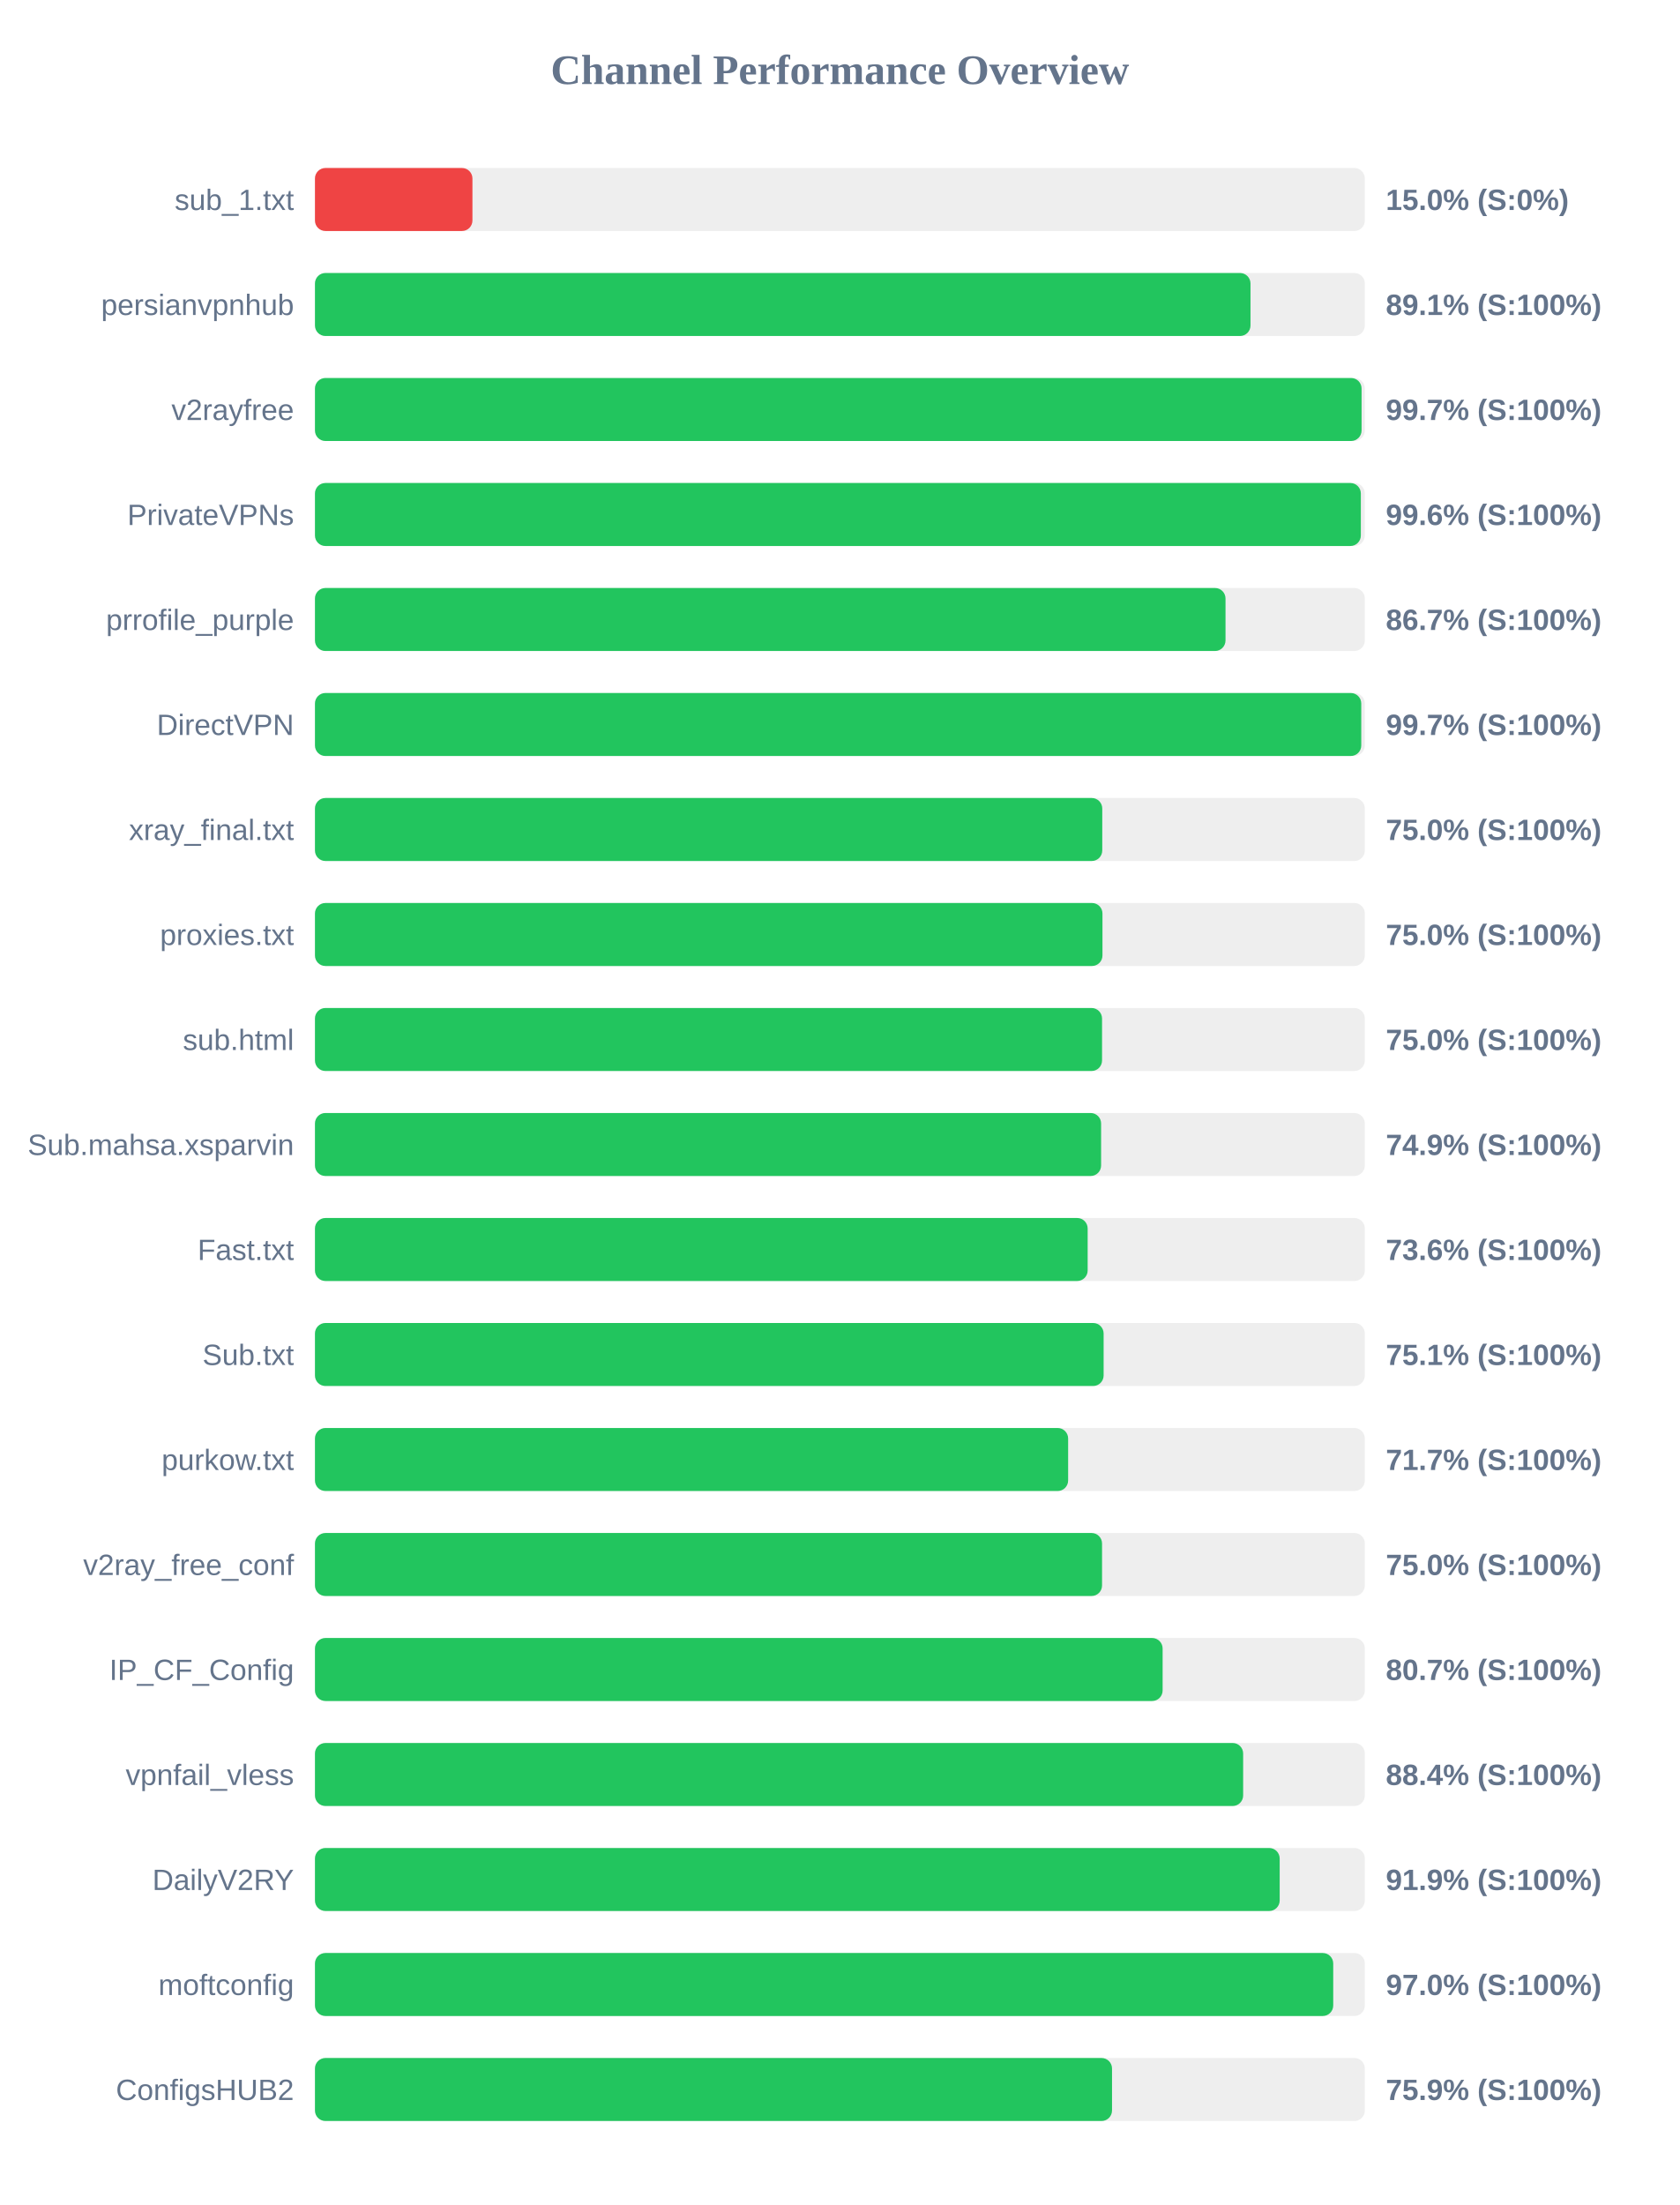
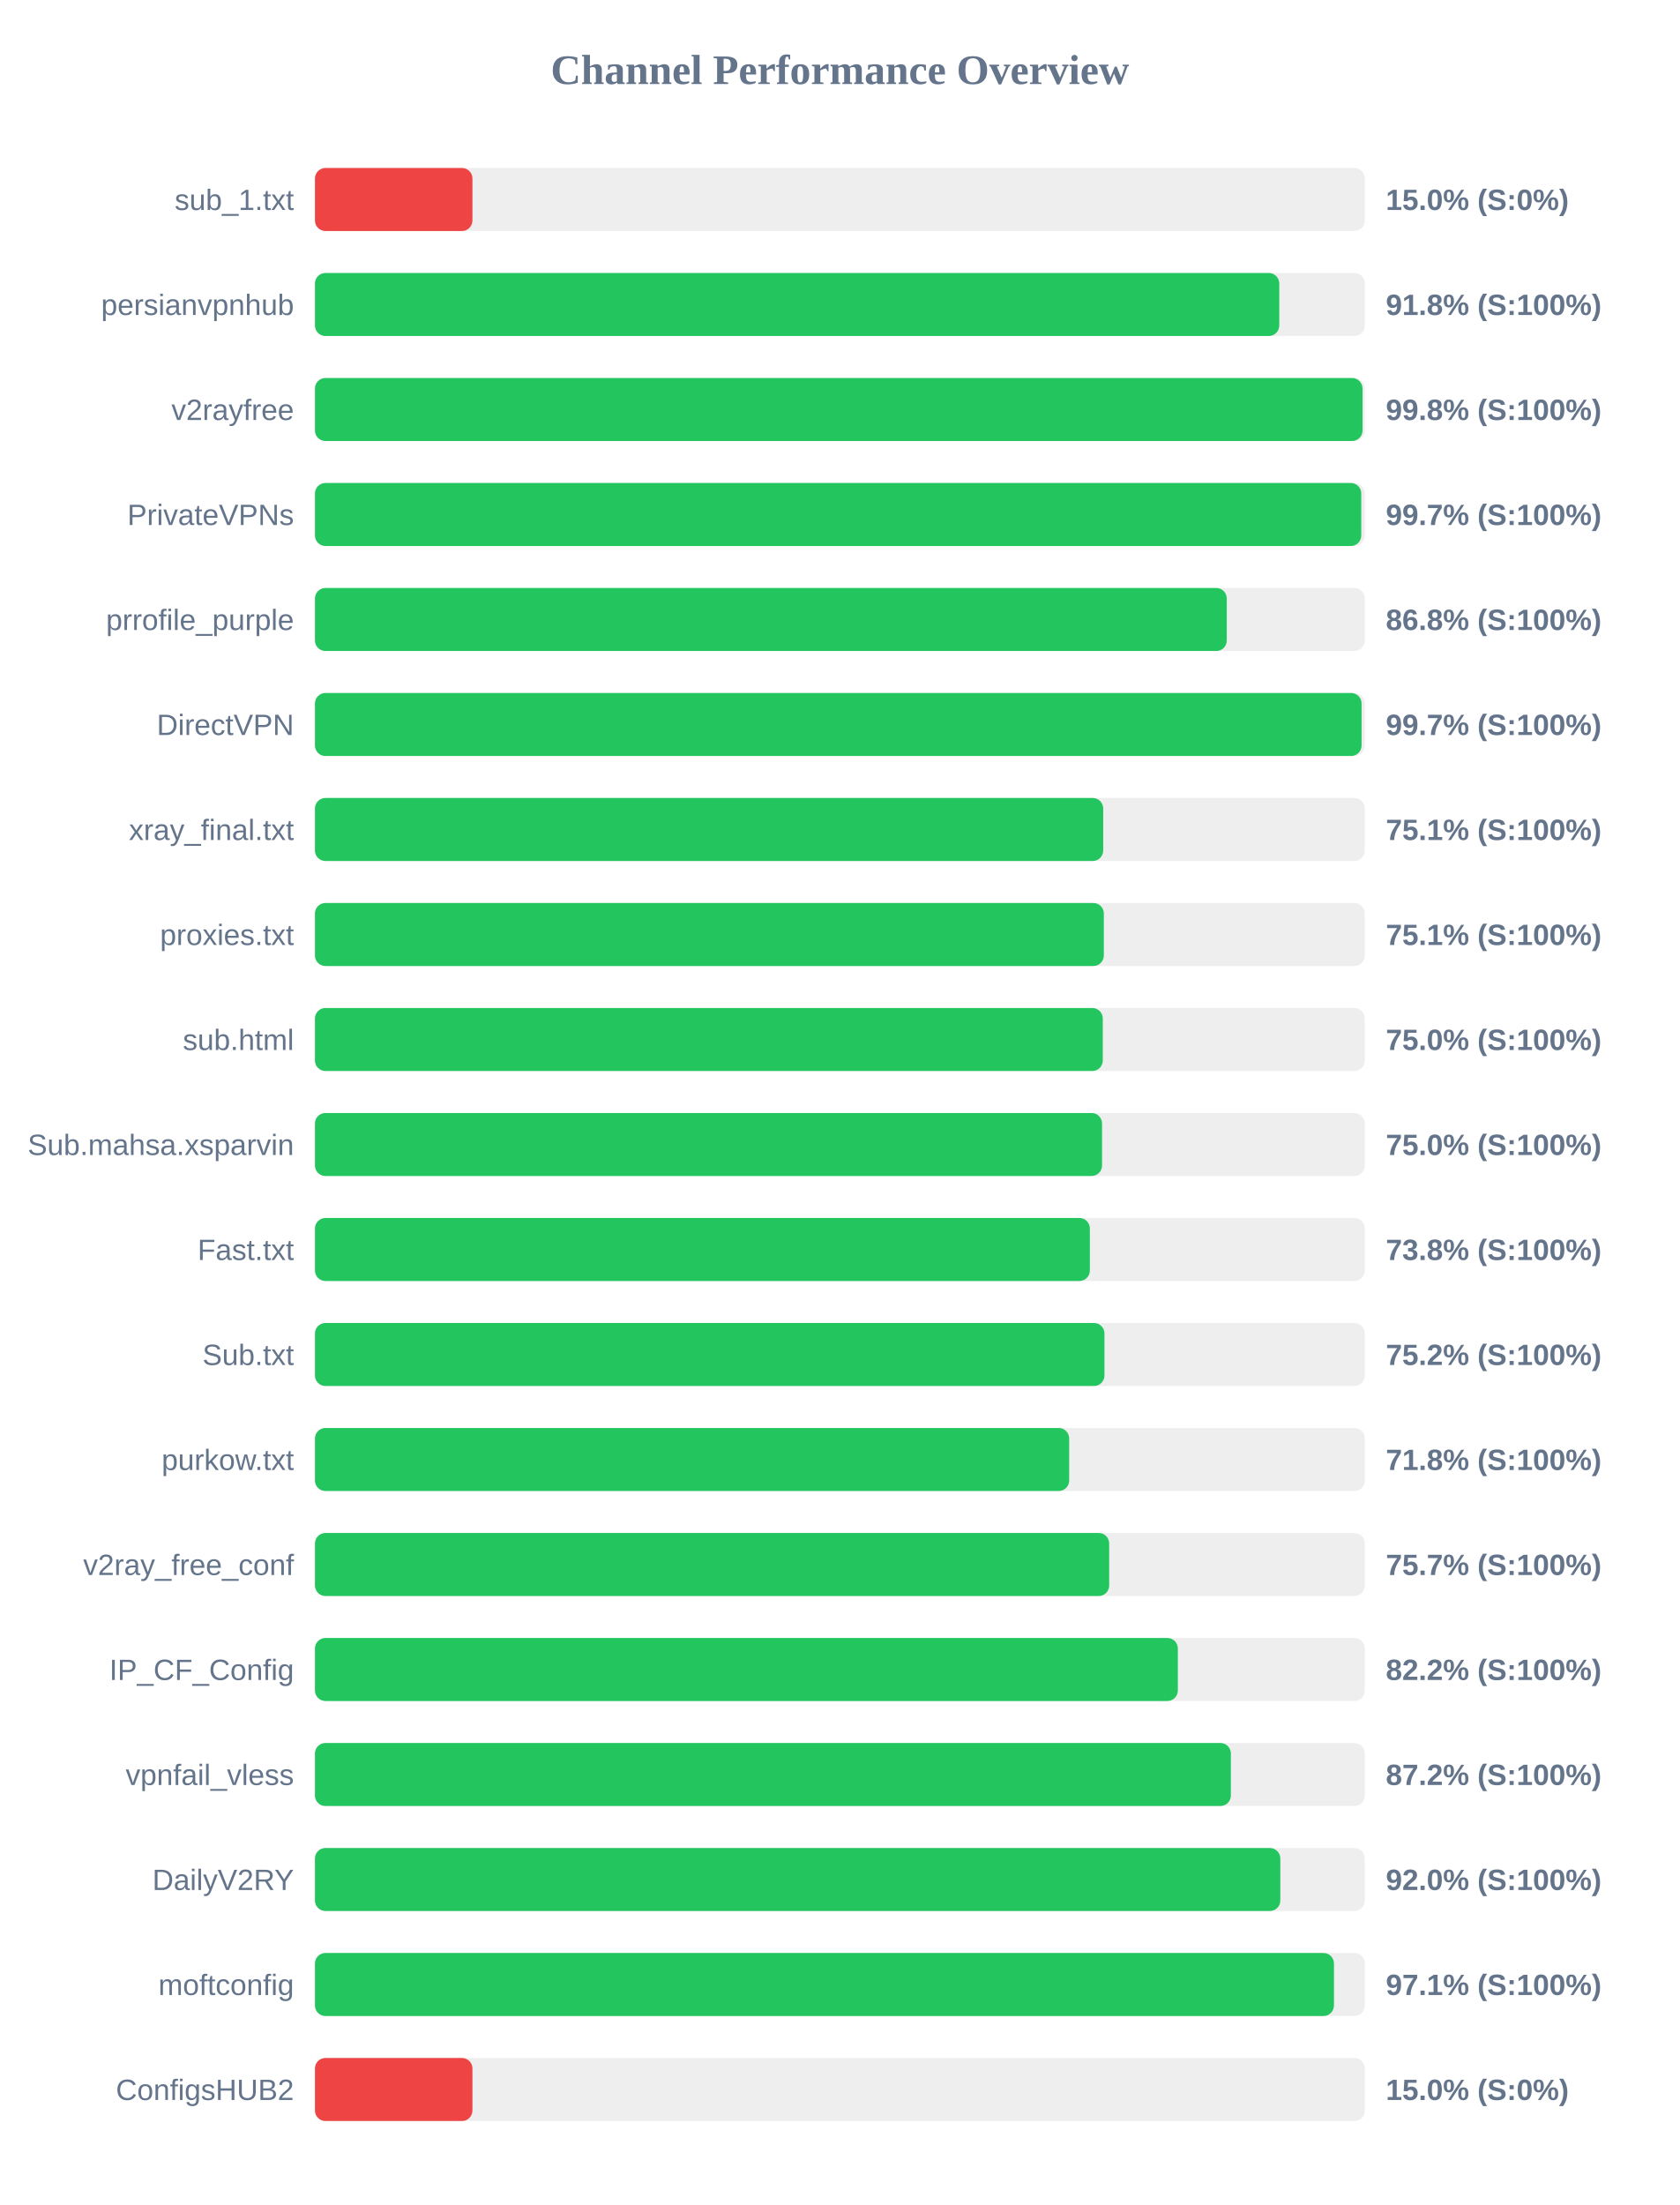
<svg xmlns="http://www.w3.org/2000/svg" width="800" height="1050" version="1.1">
  <style>
        .row { font: 14px Arial; fill: #64748b; }
        .score { font: bold 14px Arial; fill: #64748b; }
    </style>
  <text x="400" y="40" text-anchor="middle" font-size="20px" font-weight="bold" fill="#64748b">Channel Performance Overview</text>
  <rect x="150" y="80" width="500" height="30" fill="#eee" rx="5" />
  <rect x="150" y="80" width="75.0" height="30" fill="#ef4444" rx="5" />
  <text x="140" y="100" text-anchor="end" class="row">sub_1.txt</text>
  <text x="660" y="100" text-anchor="start" class="score">15.0% (S:0%)</text>
  <rect x="150" y="130" width="500" height="30" fill="#eee" rx="5" />
-   <rect x="150" y="130" width="445.55" height="30" fill="#22c55e" rx="5" />
+   <rect x="150" y="130" width="459.25" height="30" fill="#22c55e" rx="5" />
  <text x="140" y="150" text-anchor="end" class="row">persianvpnhub</text>
-   <text x="660" y="150" text-anchor="start" class="score">89.1% (S:100%)</text>
+   <text x="660" y="150" text-anchor="start" class="score">91.8% (S:100%)</text>
  <rect x="150" y="180" width="500" height="30" fill="#eee" rx="5" />
-   <rect x="150" y="180" width="498.45" height="30" fill="#22c55e" rx="5" />
+   <rect x="150" y="180" width="498.9" height="30" fill="#22c55e" rx="5" />
  <text x="140" y="200" text-anchor="end" class="row">v2rayfree</text>
-   <text x="660" y="200" text-anchor="start" class="score">99.7% (S:100%)</text>
+   <text x="660" y="200" text-anchor="start" class="score">99.8% (S:100%)</text>
  <rect x="150" y="230" width="500" height="30" fill="#eee" rx="5" />
-   <rect x="150" y="230" width="498.1" height="30" fill="#22c55e" rx="5" />
+   <rect x="150" y="230" width="498.3" height="30" fill="#22c55e" rx="5" />
  <text x="140" y="250" text-anchor="end" class="row">PrivateVPNs</text>
-   <text x="660" y="250" text-anchor="start" class="score">99.6% (S:100%)</text>
+   <text x="660" y="250" text-anchor="start" class="score">99.7% (S:100%)</text>
  <rect x="150" y="280" width="500" height="30" fill="#eee" rx="5" />
-   <rect x="150" y="280" width="433.65" height="30" fill="#22c55e" rx="5" />
+   <rect x="150" y="280" width="434.25" height="30" fill="#22c55e" rx="5" />
  <text x="140" y="300" text-anchor="end" class="row">prrofile_purple</text>
-   <text x="660" y="300" text-anchor="start" class="score">86.7% (S:100%)</text>
+   <text x="660" y="300" text-anchor="start" class="score">86.8% (S:100%)</text>
  <rect x="150" y="330" width="500" height="30" fill="#eee" rx="5" />
-   <rect x="150" y="330" width="498.3" height="30" fill="#22c55e" rx="5" />
+   <rect x="150" y="330" width="498.45" height="30" fill="#22c55e" rx="5" />
  <text x="140" y="350" text-anchor="end" class="row">DirectVPN</text>
  <text x="660" y="350" text-anchor="start" class="score">99.7% (S:100%)</text>
  <rect x="150" y="380" width="500" height="30" fill="#eee" rx="5" />
-   <rect x="150" y="380" width="374.95" height="30" fill="#22c55e" rx="5" />
+   <rect x="150" y="380" width="375.4" height="30" fill="#22c55e" rx="5" />
  <text x="140" y="400" text-anchor="end" class="row">xray_final.txt</text>
-   <text x="660" y="400" text-anchor="start" class="score">75.0% (S:100%)</text>
+   <text x="660" y="400" text-anchor="start" class="score">75.1% (S:100%)</text>
  <rect x="150" y="430" width="500" height="30" fill="#eee" rx="5" />
-   <rect x="150" y="430" width="375.05" height="30" fill="#22c55e" rx="5" />
+   <rect x="150" y="430" width="375.7" height="30" fill="#22c55e" rx="5" />
  <text x="140" y="450" text-anchor="end" class="row">proxies.txt</text>
-   <text x="660" y="450" text-anchor="start" class="score">75.0% (S:100%)</text>
+   <text x="660" y="450" text-anchor="start" class="score">75.1% (S:100%)</text>
  <rect x="150" y="480" width="500" height="30" fill="#eee" rx="5" />
-   <rect x="150" y="480" width="374.85" height="30" fill="#22c55e" rx="5" />
+   <rect x="150" y="480" width="375.2" height="30" fill="#22c55e" rx="5" />
  <text x="140" y="500" text-anchor="end" class="row">sub.html</text>
  <text x="660" y="500" text-anchor="start" class="score">75.0% (S:100%)</text>
  <rect x="150" y="530" width="500" height="30" fill="#eee" rx="5" />
-   <rect x="150" y="530" width="374.4" height="30" fill="#22c55e" rx="5" />
+   <rect x="150" y="530" width="374.85" height="30" fill="#22c55e" rx="5" />
  <text x="140" y="550" text-anchor="end" class="row">Sub.mahsa.xsparvin</text>
-   <text x="660" y="550" text-anchor="start" class="score">74.9% (S:100%)</text>
+   <text x="660" y="550" text-anchor="start" class="score">75.0% (S:100%)</text>
  <rect x="150" y="580" width="500" height="30" fill="#eee" rx="5" />
-   <rect x="150" y="580" width="368.0" height="30" fill="#22c55e" rx="5" />
+   <rect x="150" y="580" width="369.05" height="30" fill="#22c55e" rx="5" />
  <text x="140" y="600" text-anchor="end" class="row">Fast.txt</text>
-   <text x="660" y="600" text-anchor="start" class="score">73.6% (S:100%)</text>
+   <text x="660" y="600" text-anchor="start" class="score">73.8% (S:100%)</text>
  <rect x="150" y="630" width="500" height="30" fill="#eee" rx="5" />
-   <rect x="150" y="630" width="375.6" height="30" fill="#22c55e" rx="5" />
+   <rect x="150" y="630" width="376.0" height="30" fill="#22c55e" rx="5" />
  <text x="140" y="650" text-anchor="end" class="row">Sub.txt</text>
-   <text x="660" y="650" text-anchor="start" class="score">75.1% (S:100%)</text>
+   <text x="660" y="650" text-anchor="start" class="score">75.2% (S:100%)</text>
  <rect x="150" y="680" width="500" height="30" fill="#eee" rx="5" />
-   <rect x="150" y="680" width="358.7" height="30" fill="#22c55e" rx="5" />
+   <rect x="150" y="680" width="359.2" height="30" fill="#22c55e" rx="5" />
  <text x="140" y="700" text-anchor="end" class="row">purkow.txt</text>
-   <text x="660" y="700" text-anchor="start" class="score">71.7% (S:100%)</text>
+   <text x="660" y="700" text-anchor="start" class="score">71.8% (S:100%)</text>
  <rect x="150" y="730" width="500" height="30" fill="#eee" rx="5" />
-   <rect x="150" y="730" width="374.85" height="30" fill="#22c55e" rx="5" />
+   <rect x="150" y="730" width="378.25" height="30" fill="#22c55e" rx="5" />
  <text x="140" y="750" text-anchor="end" class="row">v2ray_free_conf</text>
-   <text x="660" y="750" text-anchor="start" class="score">75.0% (S:100%)</text>
+   <text x="660" y="750" text-anchor="start" class="score">75.7% (S:100%)</text>
  <rect x="150" y="780" width="500" height="30" fill="#eee" rx="5" />
-   <rect x="150" y="780" width="403.7" height="30" fill="#22c55e" rx="5" />
+   <rect x="150" y="780" width="410.95" height="30" fill="#22c55e" rx="5" />
  <text x="140" y="800" text-anchor="end" class="row">IP_CF_Config</text>
-   <text x="660" y="800" text-anchor="start" class="score">80.7% (S:100%)</text>
+   <text x="660" y="800" text-anchor="start" class="score">82.2% (S:100%)</text>
  <rect x="150" y="830" width="500" height="30" fill="#eee" rx="5" />
-   <rect x="150" y="830" width="442.05" height="30" fill="#22c55e" rx="5" />
+   <rect x="150" y="830" width="436.2" height="30" fill="#22c55e" rx="5" />
  <text x="140" y="850" text-anchor="end" class="row">vpnfail_vless</text>
-   <text x="660" y="850" text-anchor="start" class="score">88.4% (S:100%)</text>
+   <text x="660" y="850" text-anchor="start" class="score">87.2% (S:100%)</text>
  <rect x="150" y="880" width="500" height="30" fill="#eee" rx="5" />
-   <rect x="150" y="880" width="459.45" height="30" fill="#22c55e" rx="5" />
+   <rect x="150" y="880" width="459.75" height="30" fill="#22c55e" rx="5" />
  <text x="140" y="900" text-anchor="end" class="row">DailyV2RY</text>
-   <text x="660" y="900" text-anchor="start" class="score">91.9% (S:100%)</text>
+   <text x="660" y="900" text-anchor="start" class="score">92.0% (S:100%)</text>
  <rect x="150" y="930" width="500" height="30" fill="#eee" rx="5" />
-   <rect x="150" y="930" width="484.95" height="30" fill="#22c55e" rx="5" />
+   <rect x="150" y="930" width="485.3" height="30" fill="#22c55e" rx="5" />
  <text x="140" y="950" text-anchor="end" class="row">moftconfig</text>
-   <text x="660" y="950" text-anchor="start" class="score">97.0% (S:100%)</text>
+   <text x="660" y="950" text-anchor="start" class="score">97.1% (S:100%)</text>
  <rect x="150" y="980" width="500" height="30" fill="#eee" rx="5" />
-   <rect x="150" y="980" width="379.6" height="30" fill="#22c55e" rx="5" />
+   <rect x="150" y="980" width="75.0" height="30" fill="#ef4444" rx="5" />
  <text x="140" y="1000" text-anchor="end" class="row">ConfigsHUB2</text>
-   <text x="660" y="1000" text-anchor="start" class="score">75.9% (S:100%)</text>
+   <text x="660" y="1000" text-anchor="start" class="score">15.0% (S:0%)</text>
</svg>
